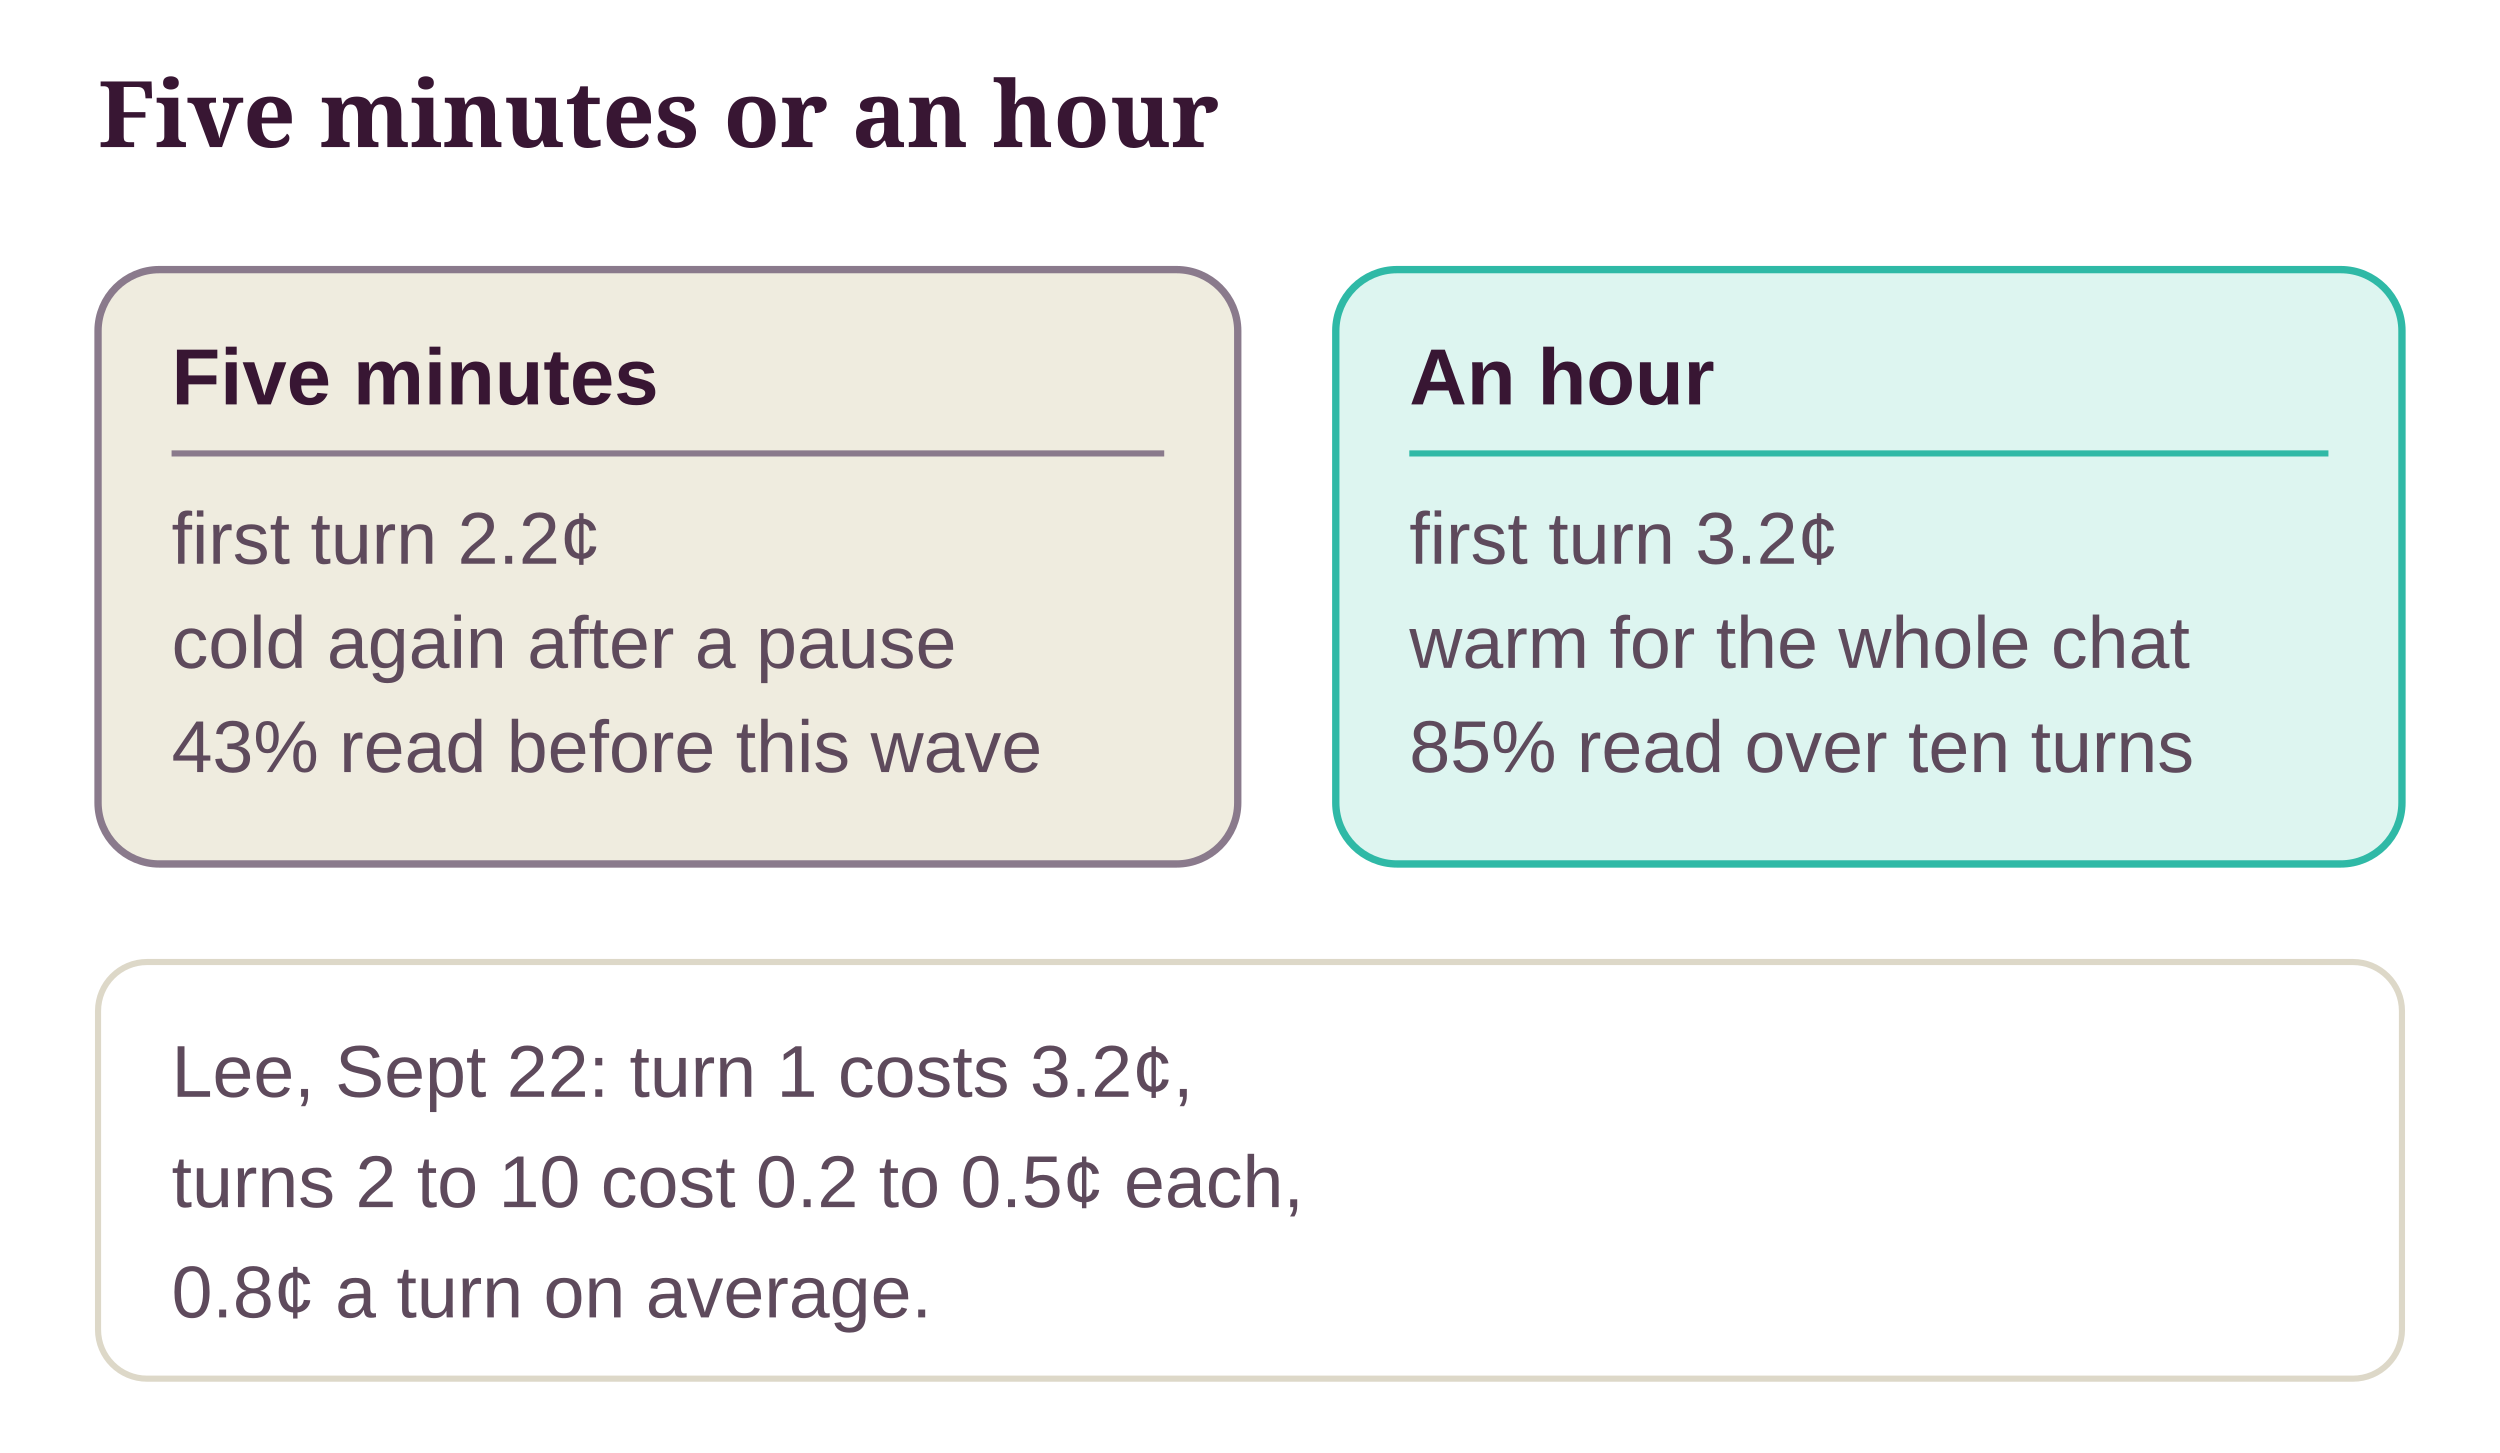
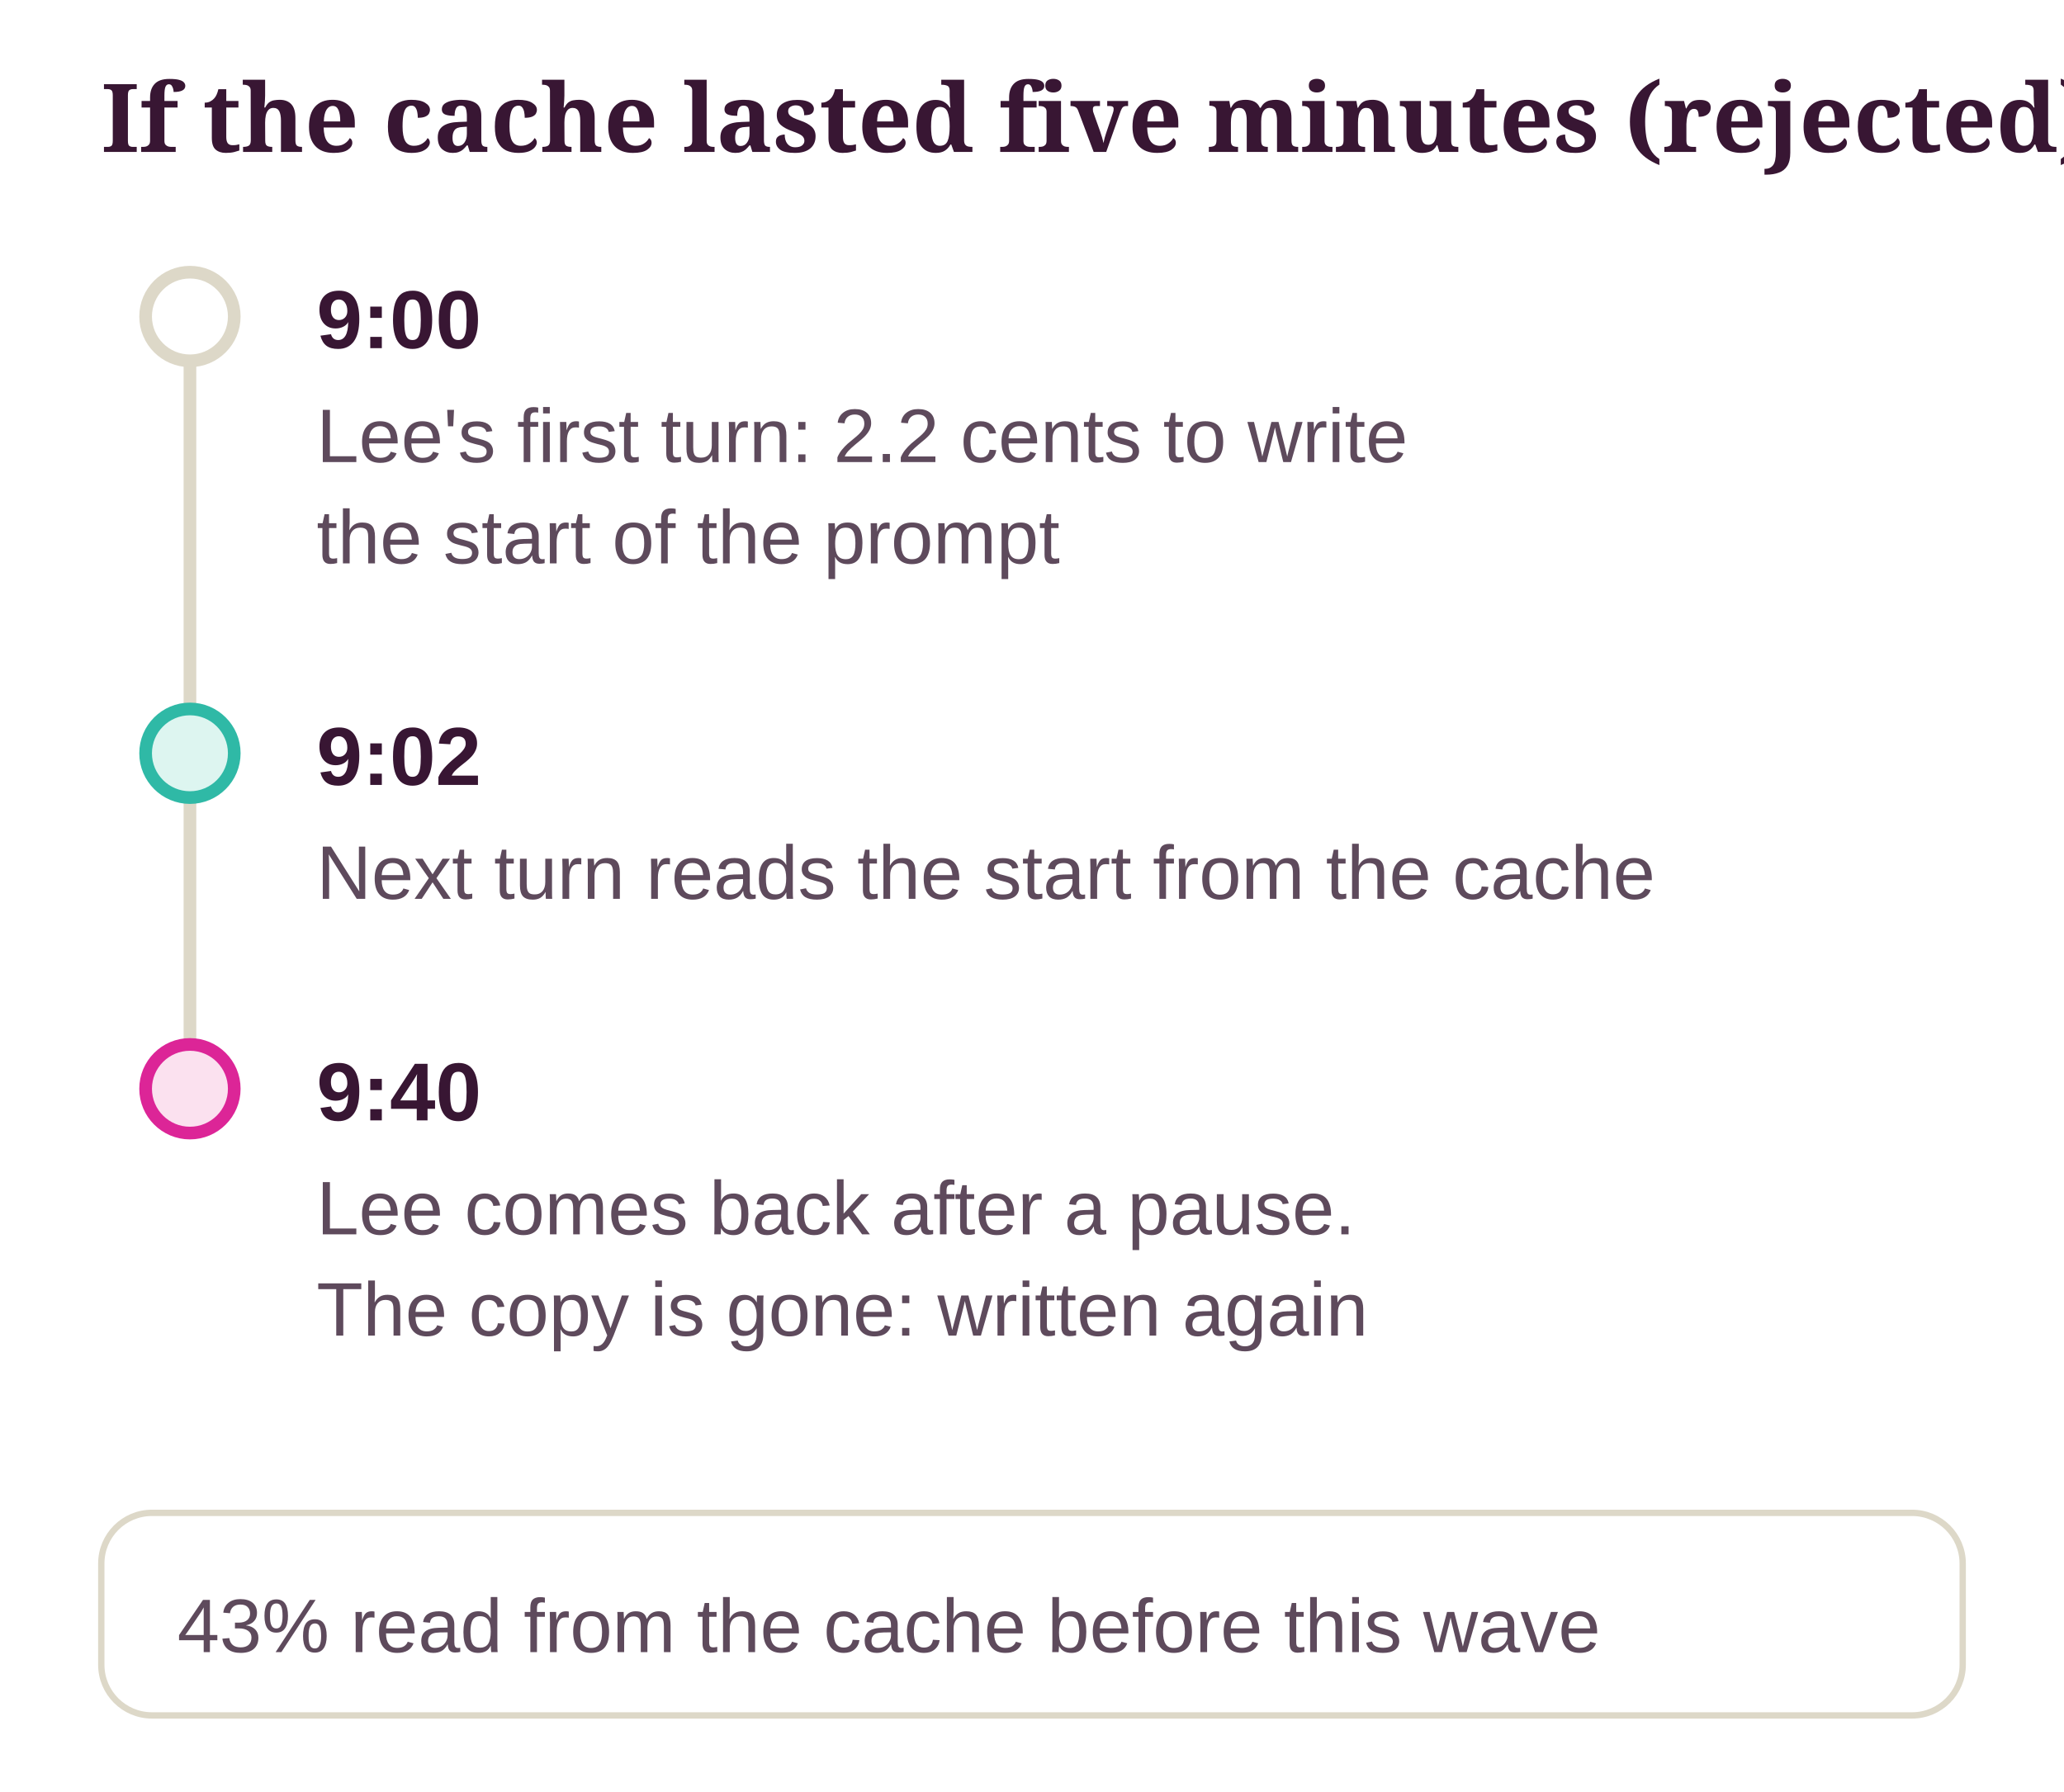
- <svg xmlns="http://www.w3.org/2000/svg" class="dg" viewBox="0 0 408 237" width="100%" role="img" aria-label="Five minutes or an hour">
+ <svg xmlns="http://www.w3.org/2000/svg" class="dg" viewBox="0 0 326 283" width="100%" role="img" aria-label="If the cache lasted five minutes (rejected)">
  <style>svg.dg{font-family:"Source Sans 3", "Helvetica Neue", Arial, sans-serif;font-size:13px}svg.dg .dg-title{font-family:Sansita, Georgia, serif;font-size:15px;font-weight:700;fill:var(--ink, #381633)}svg.dg text{fill:var(--ink, #381633)}svg.dg .dg-sub{fill:var(--ink-2, #5E4A5C);font-size:12px}svg.dg .dg-muted{fill:var(--muted, #8A7A8C);font-size:12px}svg.dg .dg-box{stroke-width:1.2}svg.dg .dg-edge{fill:none;stroke:var(--ink-2, #5E4A5C);stroke-width:1.4}svg.dg .dg-axis{stroke:var(--line, #DDD8C8);stroke-width:2}svg.dg .dg-ex{fill:var(--card, #FFFFFF);stroke:var(--line, #DDD8C8)}</style>
  <defs>
    <marker id="dg-arrow" viewBox="0 0 10 10" refX="9" refY="5" markerWidth="8" markerHeight="8" orient="auto-start-reverse">
      <path d="M0 0 L10 5 L0 10 z" fill="var(--ink-2, #5E4A5C)" />
    </marker>
  </defs>
-   <text class="dg-title" x="16" y="24">Five minutes or an hour</text>
-   <rect class="dg-box" x="16" y="44" width="186" height="97" rx="10" fill="var(--ground-2, #EFECDF)" stroke="var(--muted, #8A7A8C)" />
-   <text x="28" y="66" font-weight="700">Five minutes</text>
-   <line x1="28" y1="74" x2="190" y2="74" stroke="var(--muted, #8A7A8C)" stroke-width="1" />
-   <text class="dg-sub" x="28" y="92">first turn 2.2¢</text>
-   <text class="dg-sub" x="28" y="109">cold again after a pause</text>
-   <text class="dg-sub" x="28" y="126">43% read before this wave</text>
-   <rect class="dg-box" x="218" y="44" width="174" height="97" rx="10" fill="var(--ok-soft, #DDF5F0)" stroke="var(--ok, #2FB9A6)" />
-   <text x="230" y="66" font-weight="700">An hour</text>
-   <line x1="230" y1="74" x2="380" y2="74" stroke="var(--ok, #2FB9A6)" stroke-width="1" />
-   <text class="dg-sub" x="230" y="92">first turn 3.2¢</text>
-   <text class="dg-sub" x="230" y="109">warm for the whole chat</text>
-   <text class="dg-sub" x="230" y="126">85% read over ten turns</text>
-   <rect class="dg-ex" x="16" y="157" width="376" height="68" rx="8" />
-   <text class="dg-sub" x="28" y="179">Lee, Sept 22: turn 1 costs 3.2¢,</text>
-   <text class="dg-sub" x="28" y="197">turns 2 to 10 cost 0.2 to 0.5¢ each,</text>
-   <text class="dg-sub" x="28" y="215">0.8¢ a turn on average.</text>
+   <text class="dg-title" x="16" y="24">If the cache lasted five minutes (rejected)</text>
+   <line class="dg-axis" x1="30" y1="50" x2="30" y2="172" />
+   <circle cx="30" cy="50" r="7" fill="var(--card, #FFFFFF)" stroke="var(--line, #DDD8C8)" stroke-width="2" />
+   <text x="50" y="55" font-weight="700">9:00</text>
+   <text class="dg-sub" x="50" y="73">Lee's first turn: 2.2 cents to write</text>
+   <text class="dg-sub" x="50" y="89">the start of the prompt</text>
+   <circle cx="30" cy="119" r="7" fill="var(--ok-soft, #DDF5F0)" stroke="var(--ok, #2FB9A6)" stroke-width="2" />
+   <text x="50" y="124" font-weight="700">9:02</text>
+   <text class="dg-sub" x="50" y="142">Next turn reads the start from the cache</text>
+   <circle cx="30" cy="172" r="7" fill="var(--no-soft, #FBE1EF)" stroke="var(--no, #DC2597)" stroke-width="2" />
+   <text x="50" y="177" font-weight="700">9:40</text>
+   <text class="dg-sub" x="50" y="195">Lee comes back after a pause.</text>
+   <text class="dg-sub" x="50" y="211">The copy is gone: written again</text>
+   <rect class="dg-ex" x="16" y="239" width="294" height="32" rx="8" />
+   <text class="dg-sub" x="28" y="261">43% read from the cache before this wave</text>
</svg>
